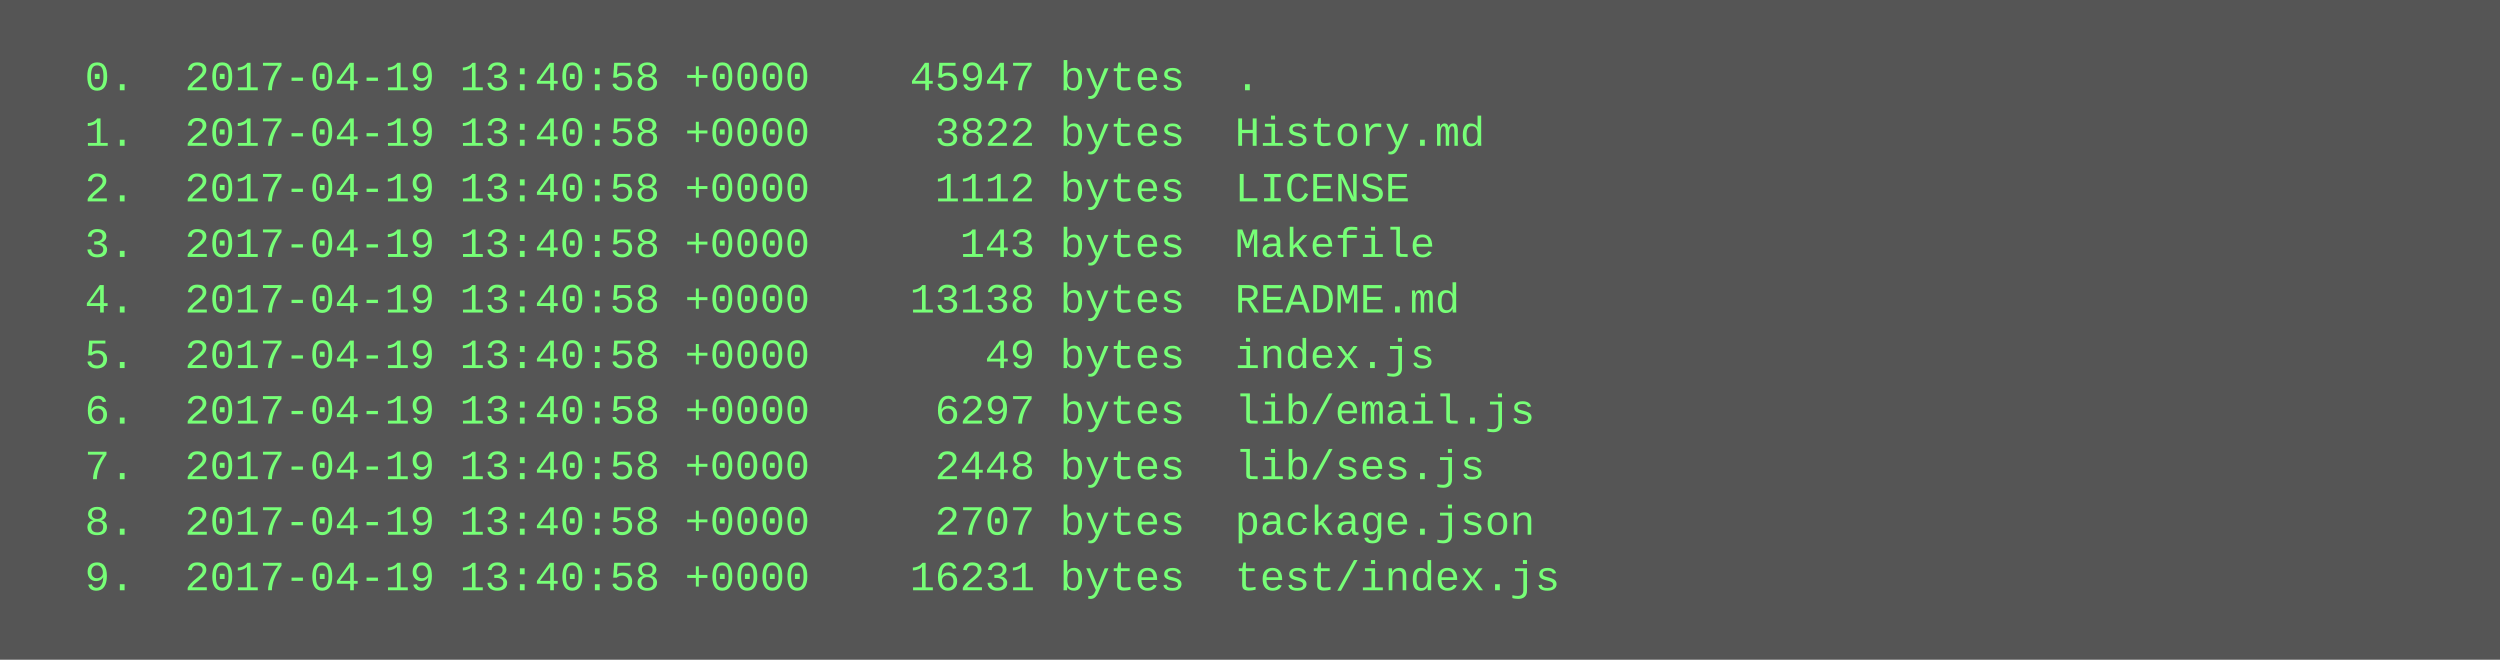
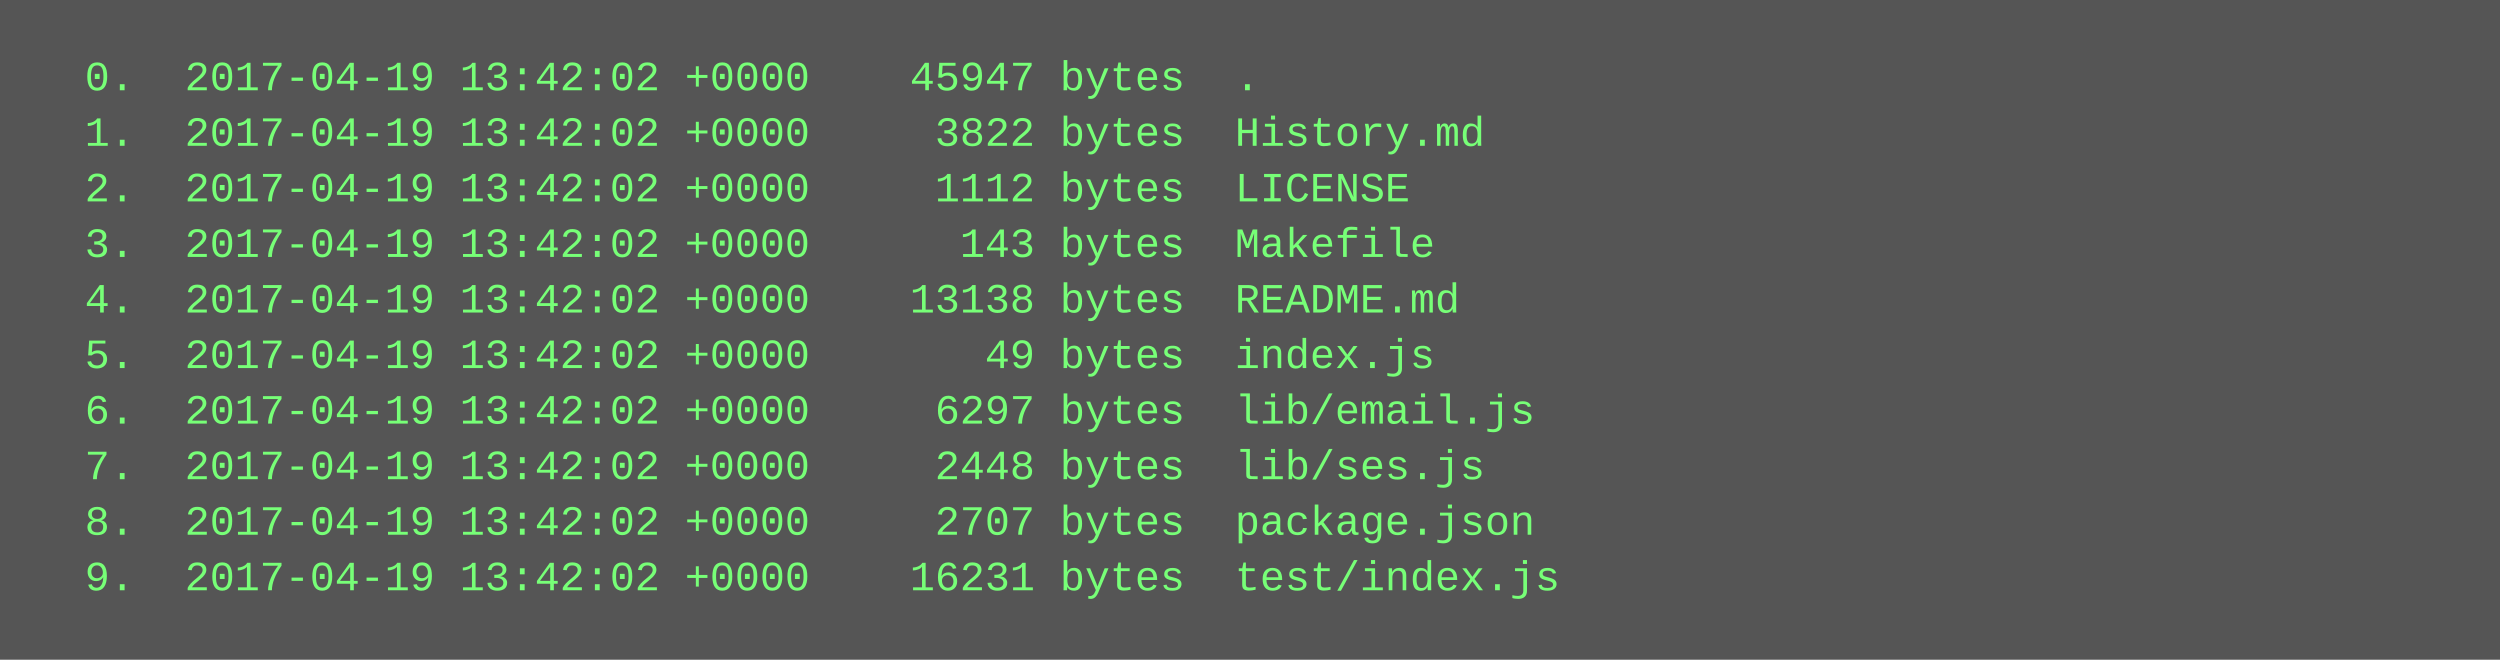
<svg xmlns="http://www.w3.org/2000/svg" height="190" width="720">
  <rect height="190" fill="#555" width="720" />
  <text fill="#7f7" font-family="Courier New" font-size="12" xml:space="preserve">
-     <tspan x="10" y="26">  0.  2017-04-19 13:40:58 +0000    45947 bytes  .</tspan>
-     <tspan x="10" y="42">  1.  2017-04-19 13:40:58 +0000     3822 bytes  History.md</tspan>
-     <tspan x="10" y="58">  2.  2017-04-19 13:40:58 +0000     1112 bytes  LICENSE</tspan>
-     <tspan x="10" y="74">  3.  2017-04-19 13:40:58 +0000      143 bytes  Makefile</tspan>
-     <tspan x="10" y="90">  4.  2017-04-19 13:40:58 +0000    13138 bytes  README.md</tspan>
-     <tspan x="10" y="106">  5.  2017-04-19 13:40:58 +0000       49 bytes  index.js</tspan>
-     <tspan x="10" y="122">  6.  2017-04-19 13:40:58 +0000     6297 bytes  lib/email.js</tspan>
-     <tspan x="10" y="138">  7.  2017-04-19 13:40:58 +0000     2448 bytes  lib/ses.js</tspan>
-     <tspan x="10" y="154">  8.  2017-04-19 13:40:58 +0000     2707 bytes  package.json</tspan>
-     <tspan x="10" y="170">  9.  2017-04-19 13:40:58 +0000    16231 bytes  test/index.js</tspan>
+     <tspan x="10" y="26">  0.  2017-04-19 13:42:02 +0000    45947 bytes  .</tspan>
+     <tspan x="10" y="42">  1.  2017-04-19 13:42:02 +0000     3822 bytes  History.md</tspan>
+     <tspan x="10" y="58">  2.  2017-04-19 13:42:02 +0000     1112 bytes  LICENSE</tspan>
+     <tspan x="10" y="74">  3.  2017-04-19 13:42:02 +0000      143 bytes  Makefile</tspan>
+     <tspan x="10" y="90">  4.  2017-04-19 13:42:02 +0000    13138 bytes  README.md</tspan>
+     <tspan x="10" y="106">  5.  2017-04-19 13:42:02 +0000       49 bytes  index.js</tspan>
+     <tspan x="10" y="122">  6.  2017-04-19 13:42:02 +0000     6297 bytes  lib/email.js</tspan>
+     <tspan x="10" y="138">  7.  2017-04-19 13:42:02 +0000     2448 bytes  lib/ses.js</tspan>
+     <tspan x="10" y="154">  8.  2017-04-19 13:42:02 +0000     2707 bytes  package.json</tspan>
+     <tspan x="10" y="170">  9.  2017-04-19 13:42:02 +0000    16231 bytes  test/index.js</tspan>
  </text>
</svg>
